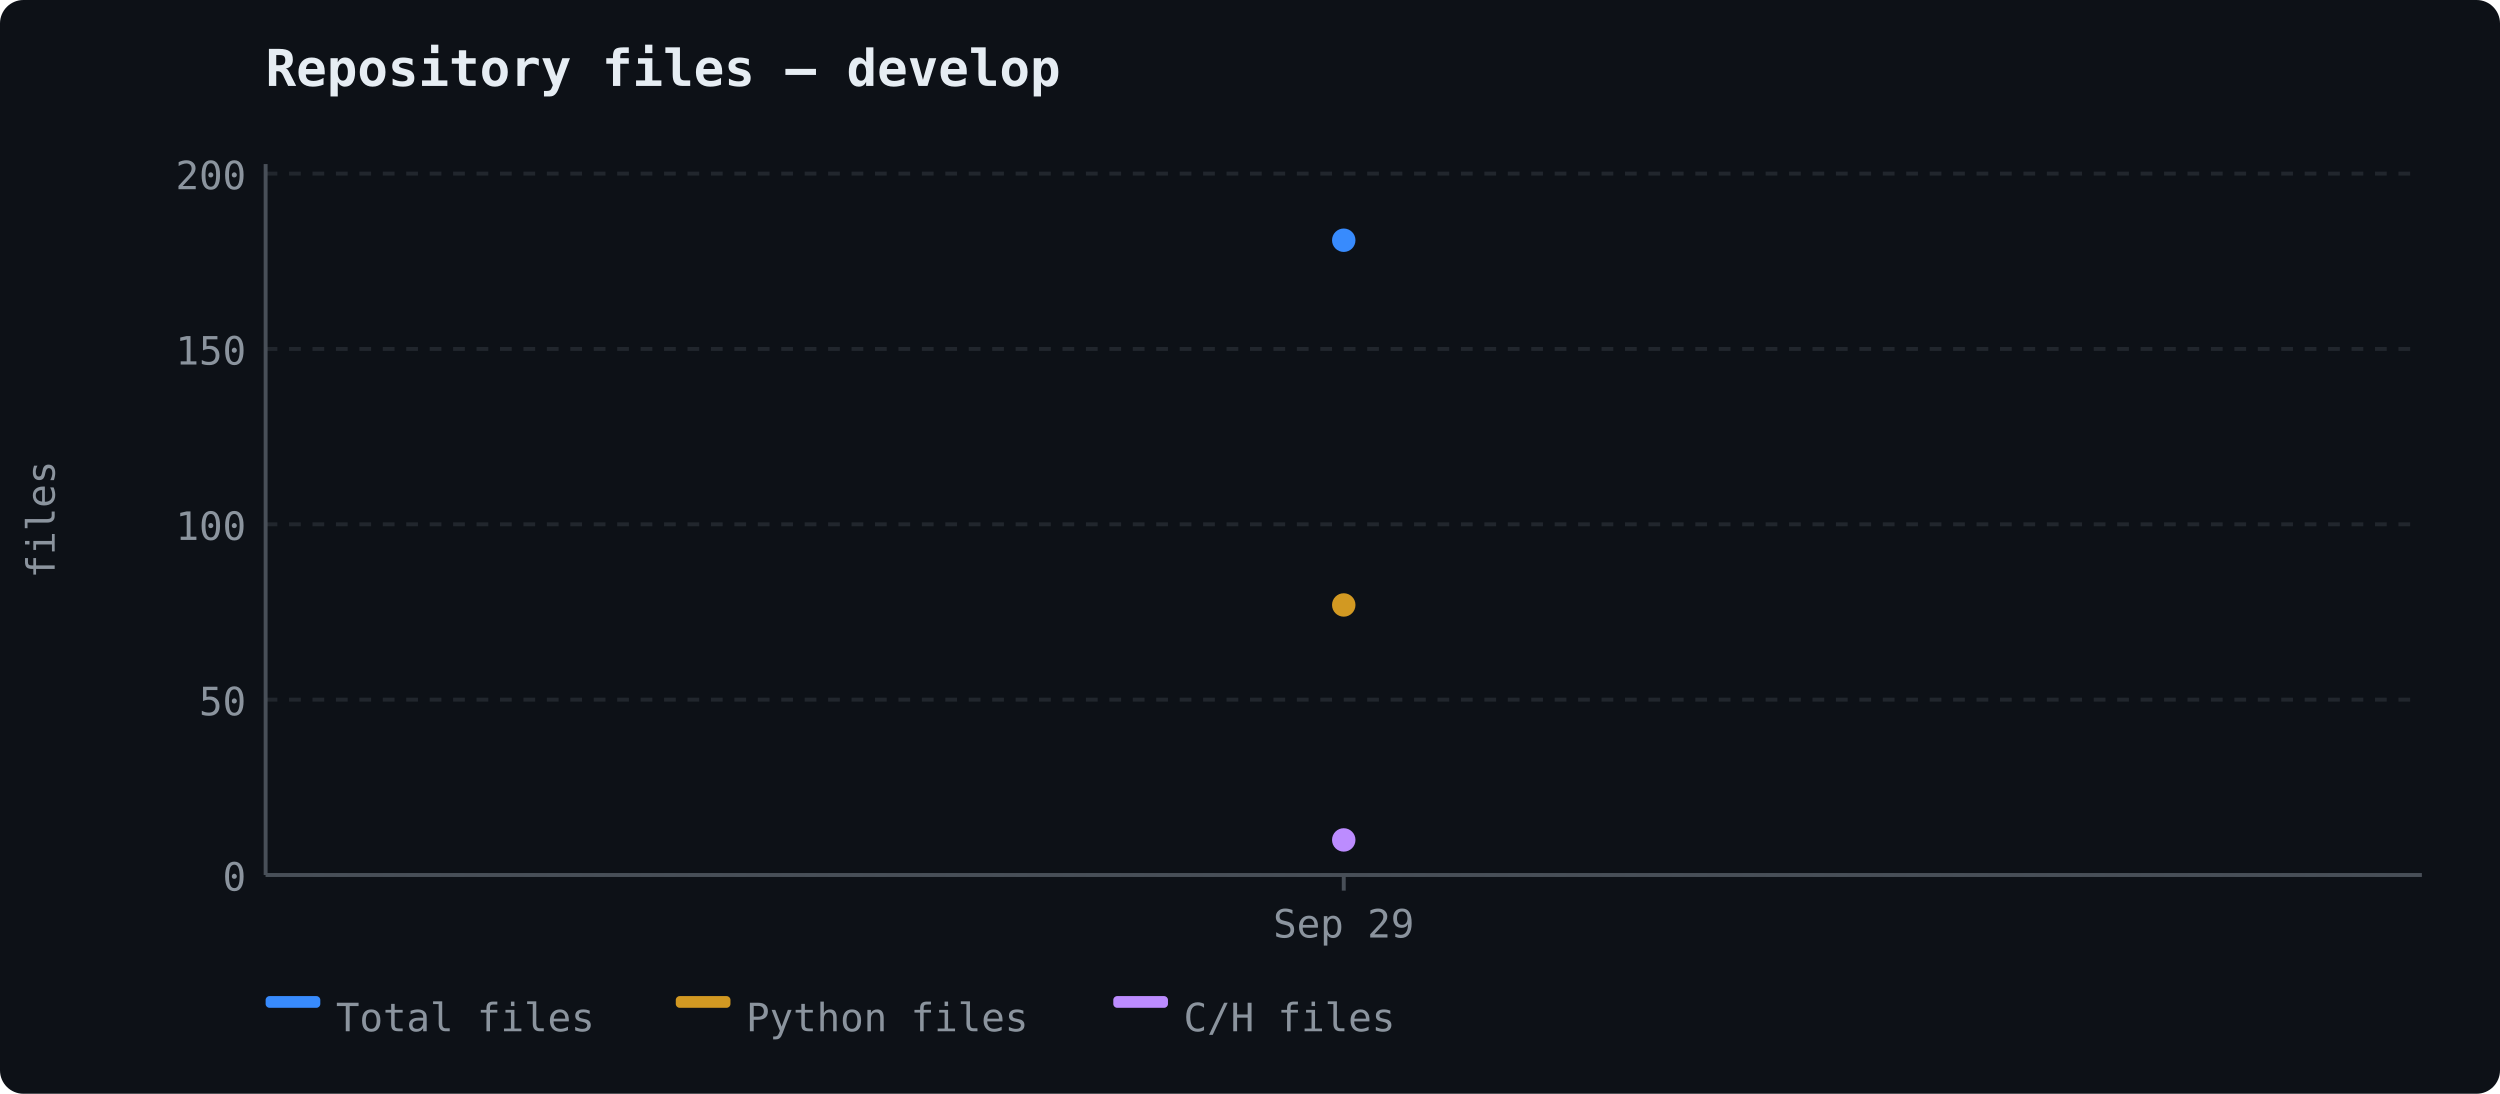
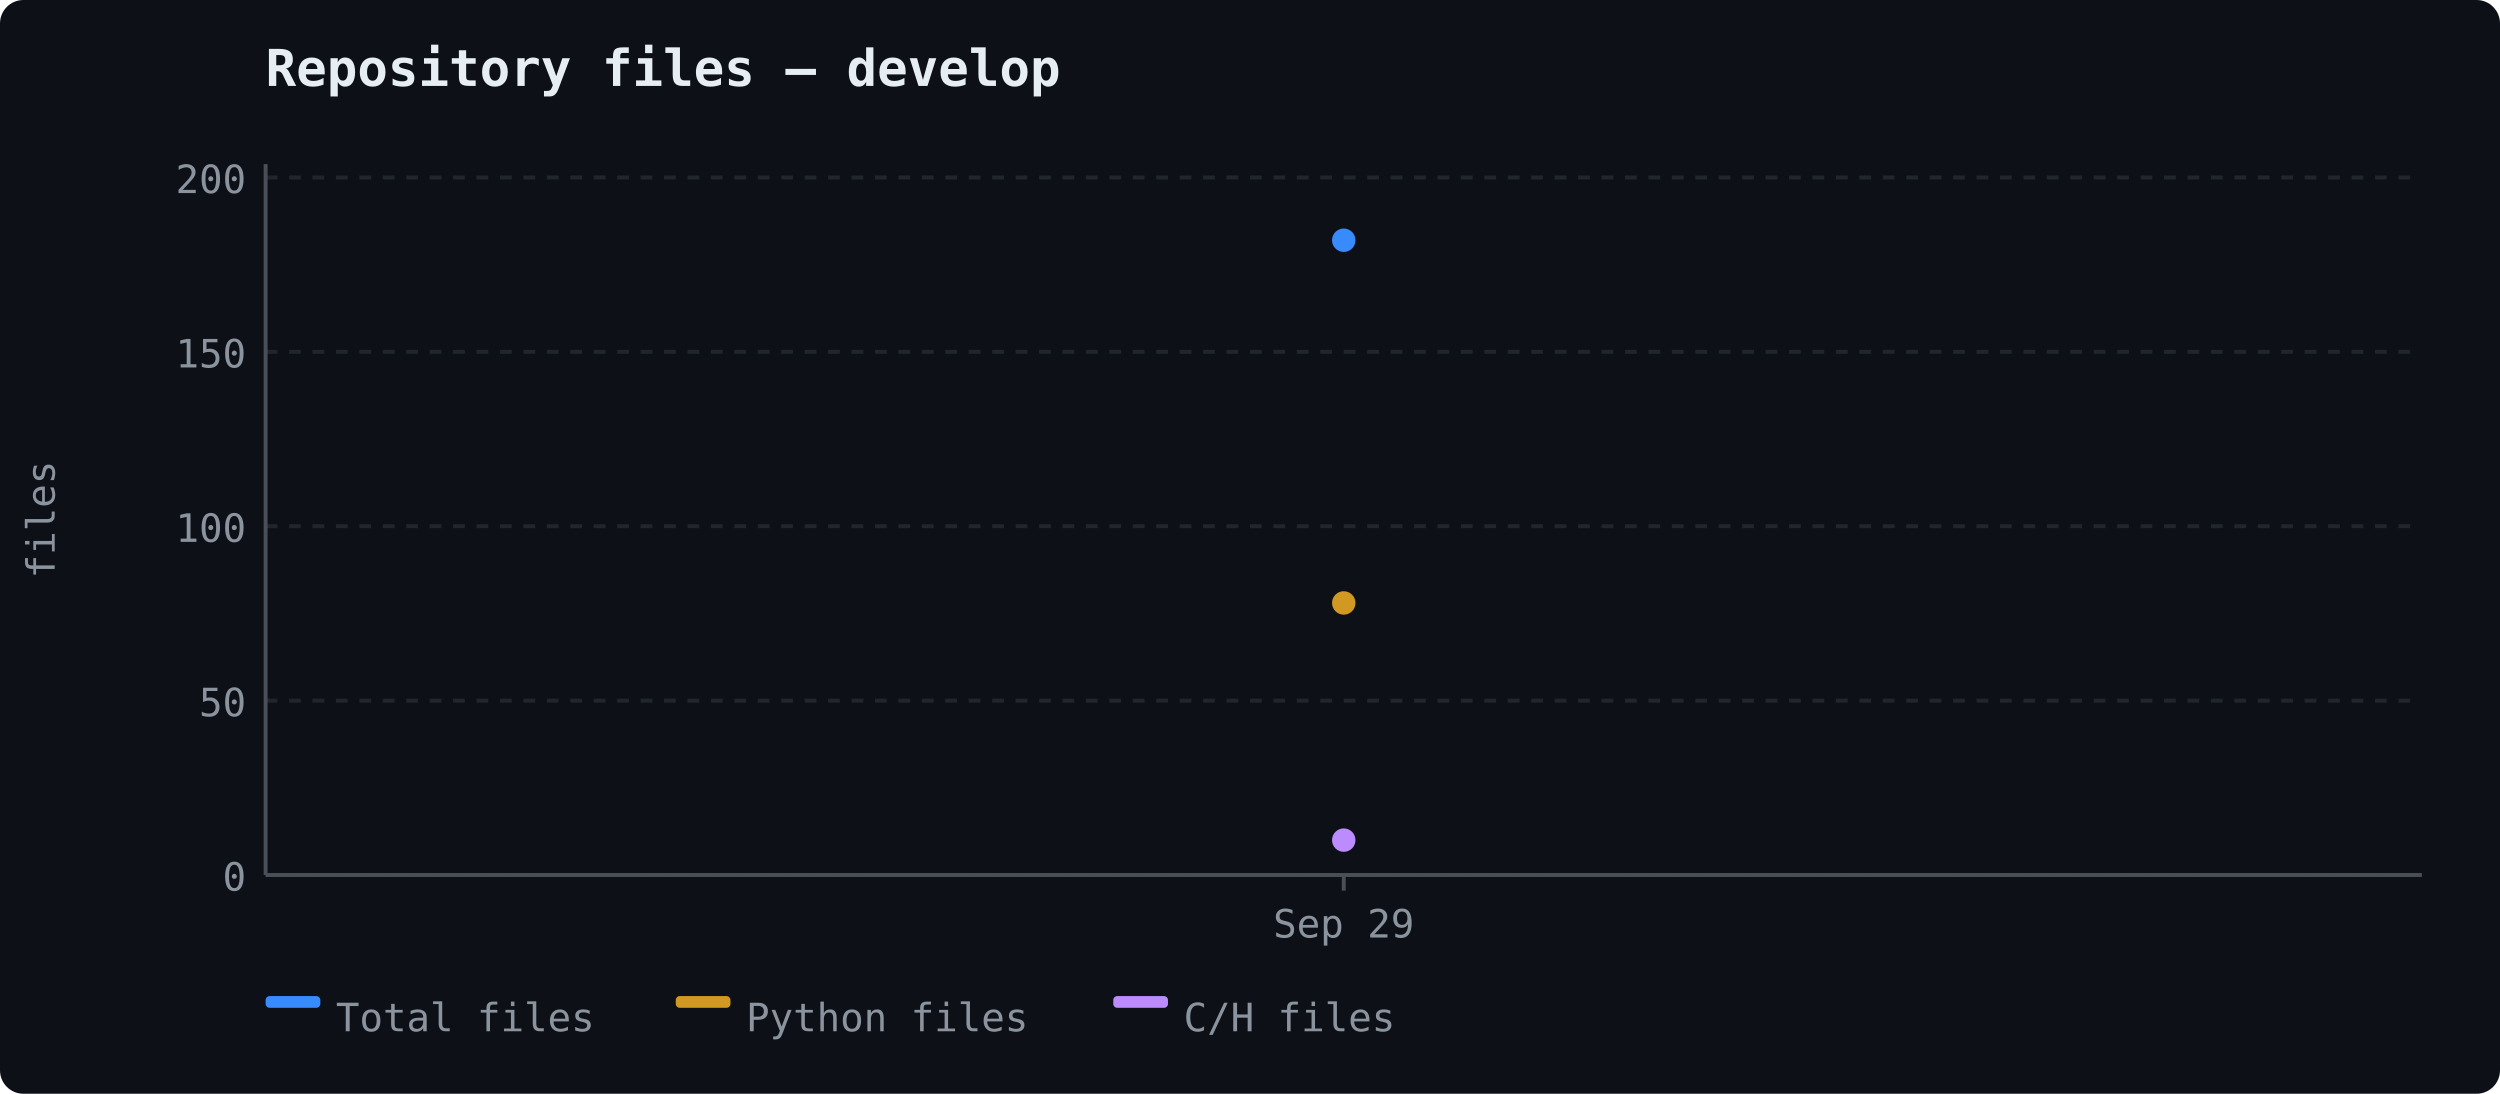
<svg xmlns="http://www.w3.org/2000/svg" width="640" height="280" viewBox="0 0 640 280">
  <rect width="640" height="280" fill="#0d1117" rx="6" />
  <text x="68" y="22" font-size="13" font-weight="600" fill="#e6edf3" font-family="ui-monospace, 'Cascadia Code', monospace">Repository files — develop</text>
  <line x1="68" y1="224.0" x2="620" y2="224.0" stroke="#21262d" stroke-width="1" stroke-dasharray="3,3" />
  <text x="63" y="228.0" text-anchor="end" fill="#8b949e" font-size="10" font-family="ui-monospace, 'Cascadia Code', monospace">0</text>
-   <line x1="68" y1="179.11" x2="620" y2="179.11" stroke="#21262d" stroke-width="1" stroke-dasharray="3,3" />
-   <text x="63" y="183.11" text-anchor="end" fill="#8b949e" font-size="10" font-family="ui-monospace, 'Cascadia Code', monospace">50</text>
-   <line x1="68" y1="134.221" x2="620" y2="134.221" stroke="#21262d" stroke-width="1" stroke-dasharray="3,3" />
-   <text x="63" y="138.221" text-anchor="end" fill="#8b949e" font-size="10" font-family="ui-monospace, 'Cascadia Code', monospace">100</text>
-   <line x1="68" y1="89.331" x2="620" y2="89.331" stroke="#21262d" stroke-width="1" stroke-dasharray="3,3" />
-   <text x="63" y="93.331" text-anchor="end" fill="#8b949e" font-size="10" font-family="ui-monospace, 'Cascadia Code', monospace">150</text>
-   <line x1="68" y1="44.442" x2="620" y2="44.442" stroke="#21262d" stroke-width="1" stroke-dasharray="3,3" />
-   <text x="63" y="48.442" text-anchor="end" fill="#8b949e" font-size="10" font-family="ui-monospace, 'Cascadia Code', monospace">200</text>
+   <line x1="68" y1="179.357" x2="620" y2="179.357" stroke="#21262d" stroke-width="1" stroke-dasharray="3,3" />
+   <text x="63" y="183.357" text-anchor="end" fill="#8b949e" font-size="10" font-family="ui-monospace, 'Cascadia Code', monospace">50</text>
+   <line x1="68" y1="134.714" x2="620" y2="134.714" stroke="#21262d" stroke-width="1" stroke-dasharray="3,3" />
+   <text x="63" y="138.714" text-anchor="end" fill="#8b949e" font-size="10" font-family="ui-monospace, 'Cascadia Code', monospace">100</text>
+   <line x1="68" y1="90.071" x2="620" y2="90.071" stroke="#21262d" stroke-width="1" stroke-dasharray="3,3" />
+   <text x="63" y="94.071" text-anchor="end" fill="#8b949e" font-size="10" font-family="ui-monospace, 'Cascadia Code', monospace">150</text>
+   <line x1="68" y1="45.429" x2="620" y2="45.429" stroke="#21262d" stroke-width="1" stroke-dasharray="3,3" />
+   <text x="63" y="49.429" text-anchor="end" fill="#8b949e" font-size="10" font-family="ui-monospace, 'Cascadia Code', monospace">200</text>
  <line x1="68" y1="42" x2="68" y2="224" stroke="#484f58" stroke-width="1" />
  <line x1="68" y1="224" x2="620" y2="224" stroke="#484f58" stroke-width="1" />
  <text x="14" y="133" fill="#8b949e" font-family="ui-monospace, 'Cascadia Code', monospace" font-size="10" text-anchor="middle" transform="rotate(-90 14 133)">files</text>
  <line x1="344.0" y1="224" x2="344.0" y2="228" stroke="#484f58" stroke-width="1" />
  <text x="344.0" y="240" text-anchor="middle" fill="#8b949e" font-size="10" font-family="ui-monospace, 'Cascadia Code', monospace">Sep 29</text>
  <circle cx="344.0" cy="61.5" r="3" fill="#388bfd" />
-   <circle cx="344.0" cy="154.87" r="3" fill="#d29922" />
-   <circle cx="344.0" cy="215.022" r="3" fill="#bc8cff" />
+   <circle cx="344.0" cy="154.357" r="3" fill="#d29922" />
+   <circle cx="344.0" cy="215.071" r="3" fill="#bc8cff" />
  <rect x="68" y="255" width="14" height="3" fill="#388bfd" rx="1" />
  <text x="86" y="264" fill="#8b949e" font-size="10" font-family="ui-monospace, 'Cascadia Code', monospace">Total files</text>
  <rect x="173" y="255" width="14" height="3" fill="#d29922" rx="1" />
  <text x="191" y="264" fill="#8b949e" font-size="10" font-family="ui-monospace, 'Cascadia Code', monospace">Python files</text>
  <rect x="285" y="255" width="14" height="3" fill="#bc8cff" rx="1" />
  <text x="303" y="264" fill="#8b949e" font-size="10" font-family="ui-monospace, 'Cascadia Code', monospace">C/H files</text>
</svg>
